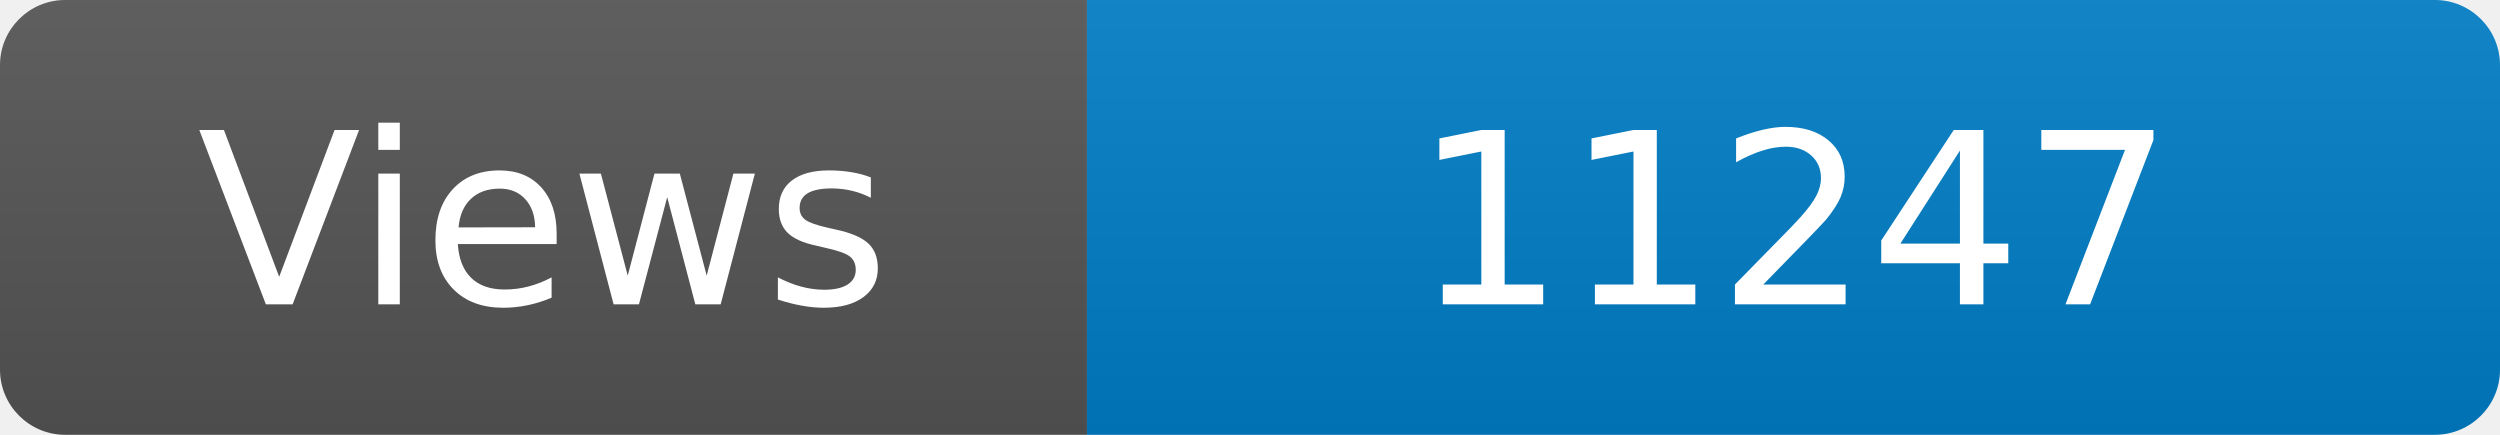
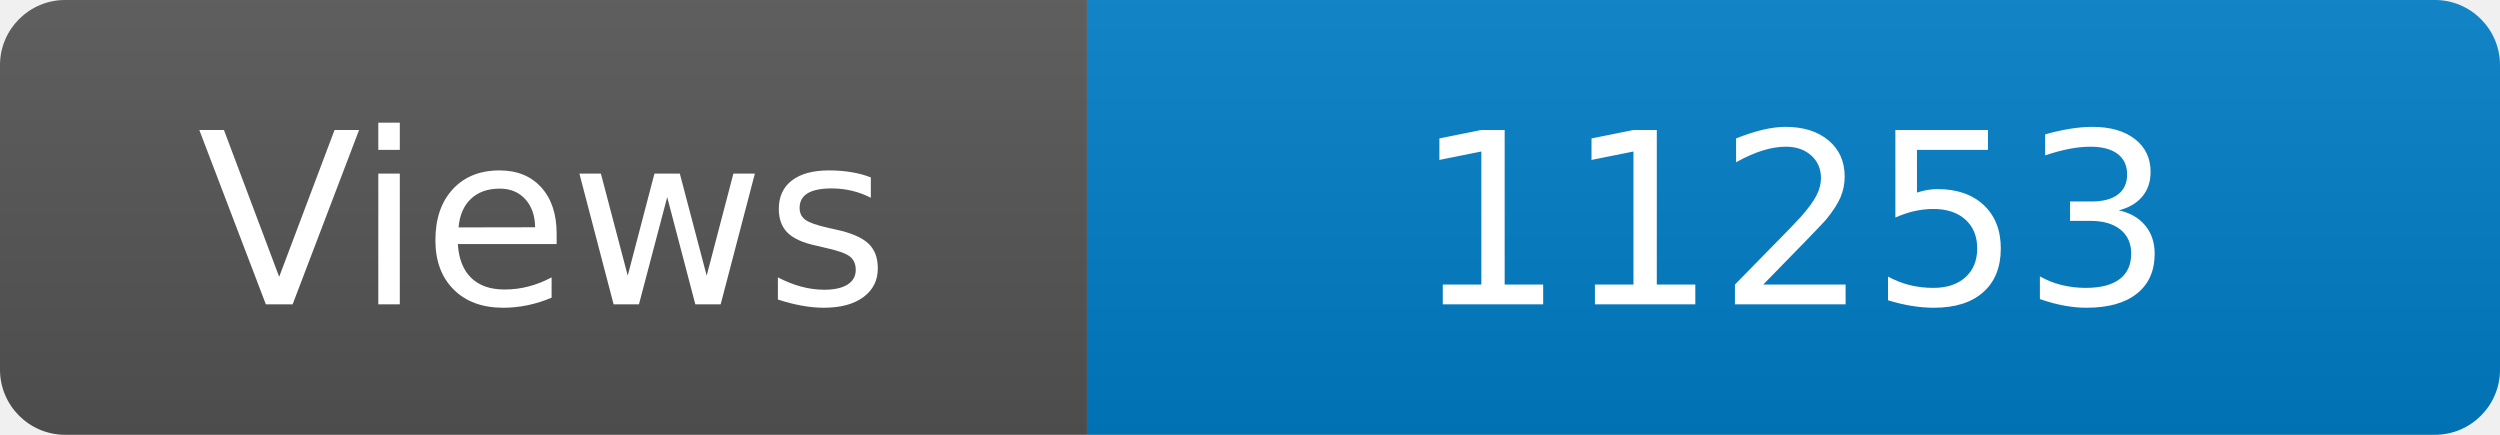
<svg xmlns="http://www.w3.org/2000/svg" width="115" height="20" role="img" aria-label="Maintained?: yes">
  <linearGradient id="s" x2="0" y2="100%">
    <stop offset="0" stop-color="#bbb" stop-opacity=".1" />
    <stop offset="1" stop-opacity=".1" />
  </linearGradient>
  <clipPath id="r">
    <rect width="115" height="20" rx="3" fill="#fff" />
  </clipPath>
  <g clip-path="url(#r)">
    <rect width="50" height="20" fill="#555" />
    <rect x="50" width="160" height="20" fill="#007ec6" />
    <rect width="115" height="20" fill="url(#s)" />
  </g>
  <g fill="#fff" text-anchor="middle" font-family="Verdana,Geneva,DejaVu Sans,sans-serif" font-size="110">
    <text x="250" y="140" transform="scale(.1)" fill="#fff">Views</text>
-     <text x="825" y="140" transform="scale(.1)" fill="#fff">11247</text>
+     <text x="825" y="140" transform="scale(.1)" fill="#fff">11253</text>
  </g>
</svg>
